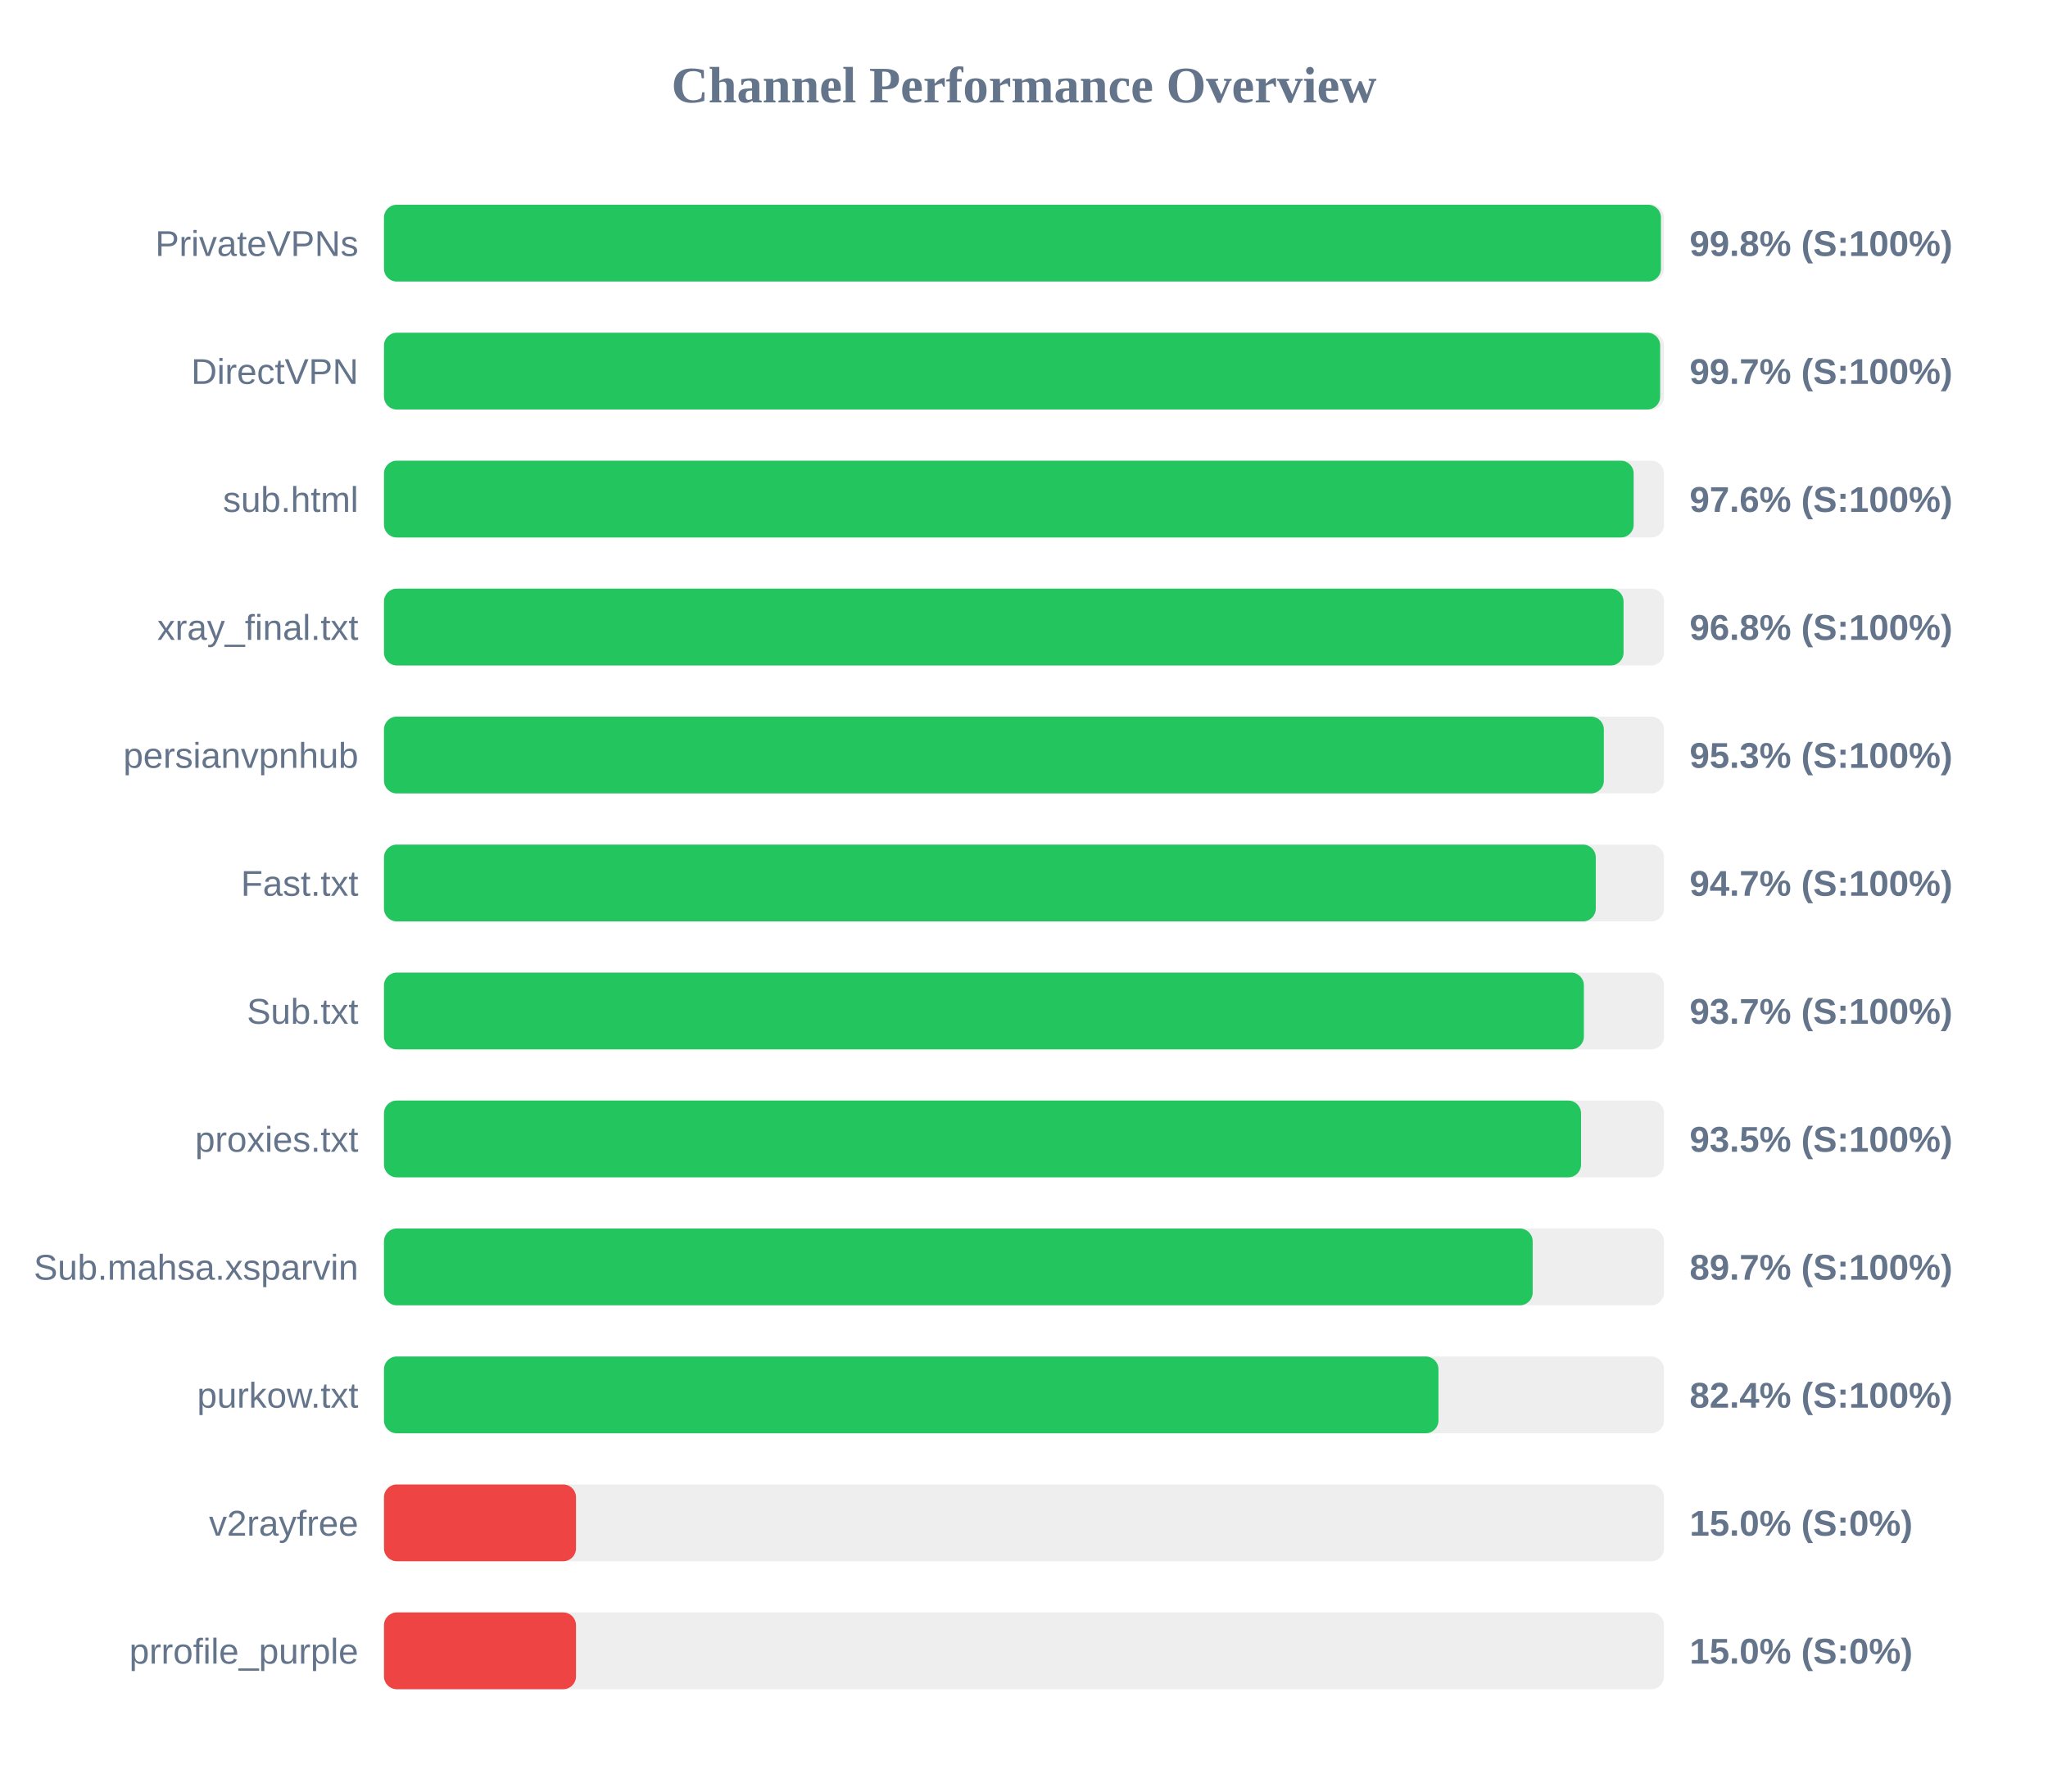
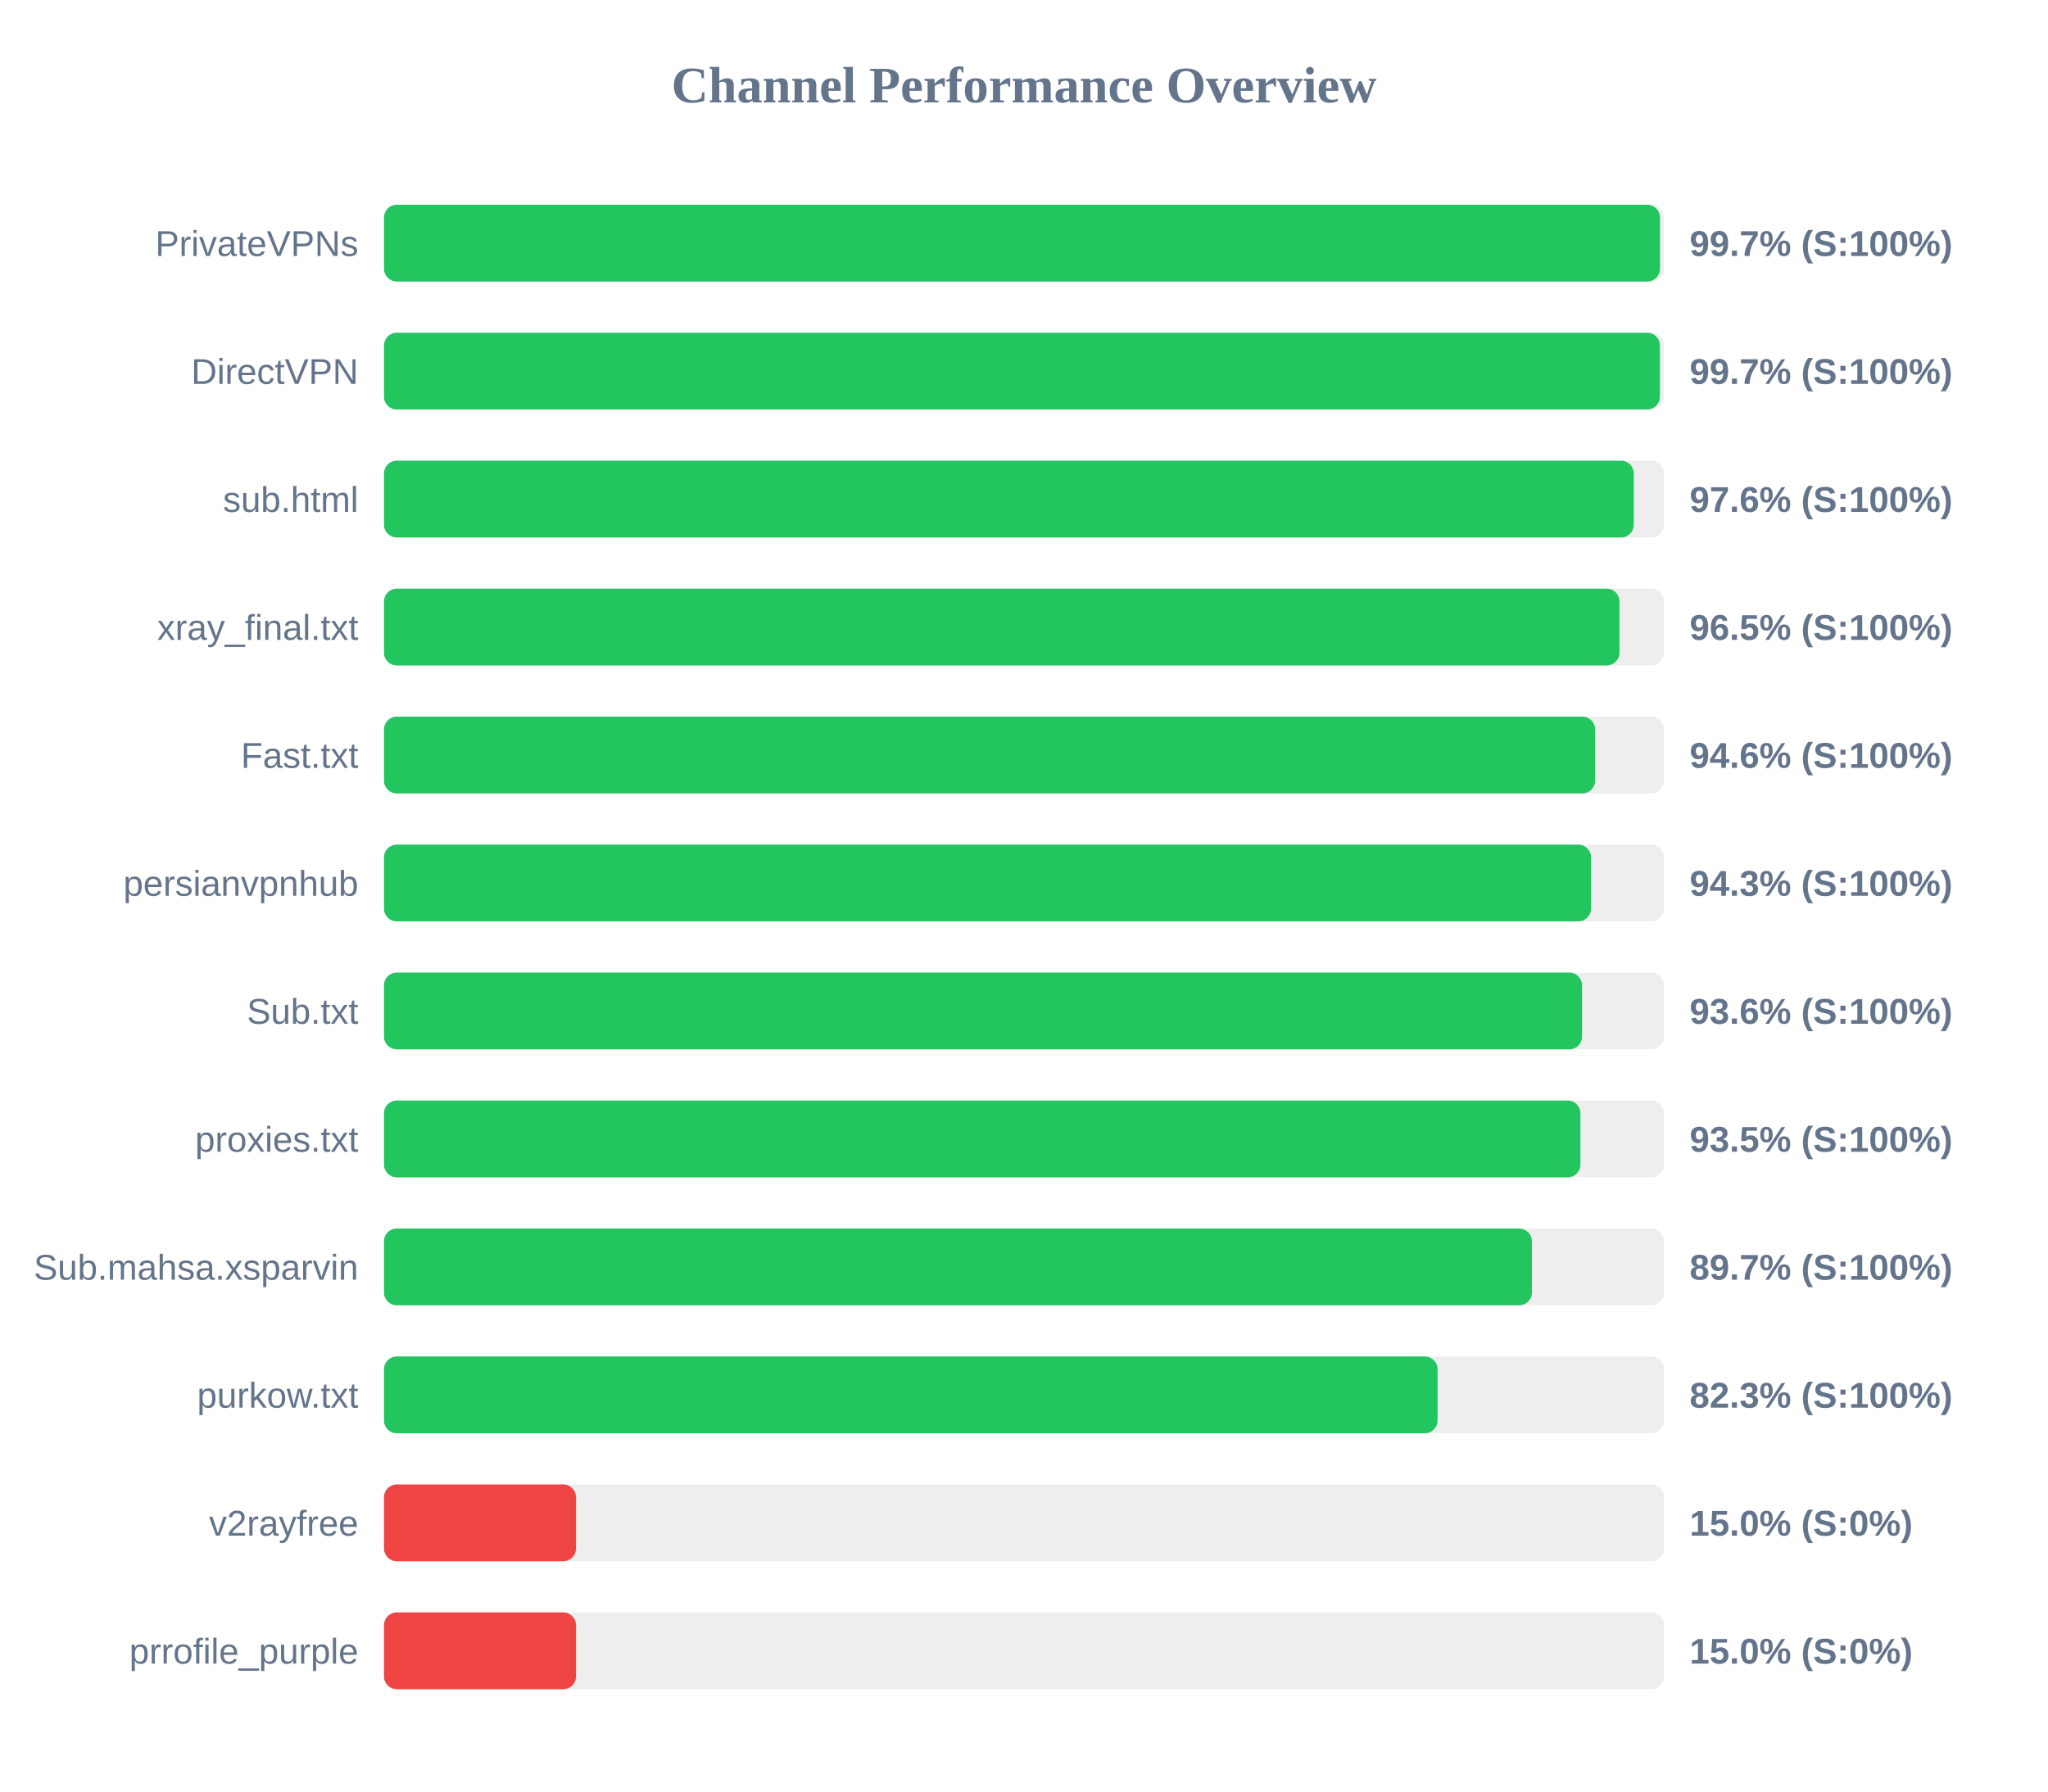
<svg xmlns="http://www.w3.org/2000/svg" width="800" height="700" version="1.1">
  <style>
        .row { font: 14px Arial; fill: #64748b; }
        .score { font: bold 14px Arial; fill: #64748b; }
    </style>
  <text x="400" y="40" text-anchor="middle" font-size="20px" font-weight="bold" fill="#64748b">Channel Performance Overview</text>
  <rect x="150" y="80" width="500" height="30" fill="#eee" rx="5" />
-   <rect x="150" y="80" width="498.8" height="30" fill="#22c55e" rx="5" />
+   <rect x="150" y="80" width="498.45" height="30" fill="#22c55e" rx="5" />
  <text x="140" y="100" text-anchor="end" class="row">PrivateVPNs</text>
-   <text x="660" y="100" text-anchor="start" class="score">99.8% (S:100%)</text>
+   <text x="660" y="100" text-anchor="start" class="score">99.7% (S:100%)</text>
  <rect x="150" y="130" width="500" height="30" fill="#eee" rx="5" />
-   <rect x="150" y="130" width="498.5" height="30" fill="#22c55e" rx="5" />
+   <rect x="150" y="130" width="498.4" height="30" fill="#22c55e" rx="5" />
  <text x="140" y="150" text-anchor="end" class="row">DirectVPN</text>
  <text x="660" y="150" text-anchor="start" class="score">99.7% (S:100%)</text>
  <rect x="150" y="180" width="500" height="30" fill="#eee" rx="5" />
-   <rect x="150" y="180" width="488.15" height="30" fill="#22c55e" rx="5" />
+   <rect x="150" y="180" width="488.2" height="30" fill="#22c55e" rx="5" />
  <text x="140" y="200" text-anchor="end" class="row">sub.html</text>
  <text x="660" y="200" text-anchor="start" class="score">97.6% (S:100%)</text>
  <rect x="150" y="230" width="500" height="30" fill="#eee" rx="5" />
-   <rect x="150" y="230" width="484.2" height="30" fill="#22c55e" rx="5" />
+   <rect x="150" y="230" width="482.6" height="30" fill="#22c55e" rx="5" />
  <text x="140" y="250" text-anchor="end" class="row">xray_final.txt</text>
-   <text x="660" y="250" text-anchor="start" class="score">96.8% (S:100%)</text>
+   <text x="660" y="250" text-anchor="start" class="score">96.5% (S:100%)</text>
  <rect x="150" y="280" width="500" height="30" fill="#eee" rx="5" />
-   <rect x="150" y="280" width="476.5" height="30" fill="#22c55e" rx="5" />
-   <text x="140" y="300" text-anchor="end" class="row">persianvpnhub</text>
-   <text x="660" y="300" text-anchor="start" class="score">95.3% (S:100%)</text>
+   <rect x="150" y="280" width="473.1" height="30" fill="#22c55e" rx="5" />
+   <text x="140" y="300" text-anchor="end" class="row">Fast.txt</text>
+   <text x="660" y="300" text-anchor="start" class="score">94.6% (S:100%)</text>
  <rect x="150" y="330" width="500" height="30" fill="#eee" rx="5" />
-   <rect x="150" y="330" width="473.35" height="30" fill="#22c55e" rx="5" />
-   <text x="140" y="350" text-anchor="end" class="row">Fast.txt</text>
-   <text x="660" y="350" text-anchor="start" class="score">94.7% (S:100%)</text>
+   <rect x="150" y="330" width="471.5" height="30" fill="#22c55e" rx="5" />
+   <text x="140" y="350" text-anchor="end" class="row">persianvpnhub</text>
+   <text x="660" y="350" text-anchor="start" class="score">94.3% (S:100%)</text>
  <rect x="150" y="380" width="500" height="30" fill="#eee" rx="5" />
-   <rect x="150" y="380" width="468.7" height="30" fill="#22c55e" rx="5" />
+   <rect x="150" y="380" width="468.0" height="30" fill="#22c55e" rx="5" />
  <text x="140" y="400" text-anchor="end" class="row">Sub.txt</text>
-   <text x="660" y="400" text-anchor="start" class="score">93.7% (S:100%)</text>
+   <text x="660" y="400" text-anchor="start" class="score">93.6% (S:100%)</text>
  <rect x="150" y="430" width="500" height="30" fill="#eee" rx="5" />
-   <rect x="150" y="430" width="467.6" height="30" fill="#22c55e" rx="5" />
+   <rect x="150" y="430" width="467.35" height="30" fill="#22c55e" rx="5" />
  <text x="140" y="450" text-anchor="end" class="row">proxies.txt</text>
  <text x="660" y="450" text-anchor="start" class="score">93.5% (S:100%)</text>
  <rect x="150" y="480" width="500" height="30" fill="#eee" rx="5" />
-   <rect x="150" y="480" width="448.7" height="30" fill="#22c55e" rx="5" />
+   <rect x="150" y="480" width="448.4" height="30" fill="#22c55e" rx="5" />
  <text x="140" y="500" text-anchor="end" class="row">Sub.mahsa.xsparvin</text>
  <text x="660" y="500" text-anchor="start" class="score">89.7% (S:100%)</text>
  <rect x="150" y="530" width="500" height="30" fill="#eee" rx="5" />
-   <rect x="150" y="530" width="411.9" height="30" fill="#22c55e" rx="5" />
+   <rect x="150" y="530" width="411.55" height="30" fill="#22c55e" rx="5" />
  <text x="140" y="550" text-anchor="end" class="row">purkow.txt</text>
-   <text x="660" y="550" text-anchor="start" class="score">82.4% (S:100%)</text>
+   <text x="660" y="550" text-anchor="start" class="score">82.3% (S:100%)</text>
  <rect x="150" y="580" width="500" height="30" fill="#eee" rx="5" />
  <rect x="150" y="580" width="75.0" height="30" fill="#ef4444" rx="5" />
  <text x="140" y="600" text-anchor="end" class="row">v2rayfree</text>
  <text x="660" y="600" text-anchor="start" class="score">15.0% (S:0%)</text>
  <rect x="150" y="630" width="500" height="30" fill="#eee" rx="5" />
  <rect x="150" y="630" width="75.0" height="30" fill="#ef4444" rx="5" />
  <text x="140" y="650" text-anchor="end" class="row">prrofile_purple</text>
  <text x="660" y="650" text-anchor="start" class="score">15.0% (S:0%)</text>
</svg>
